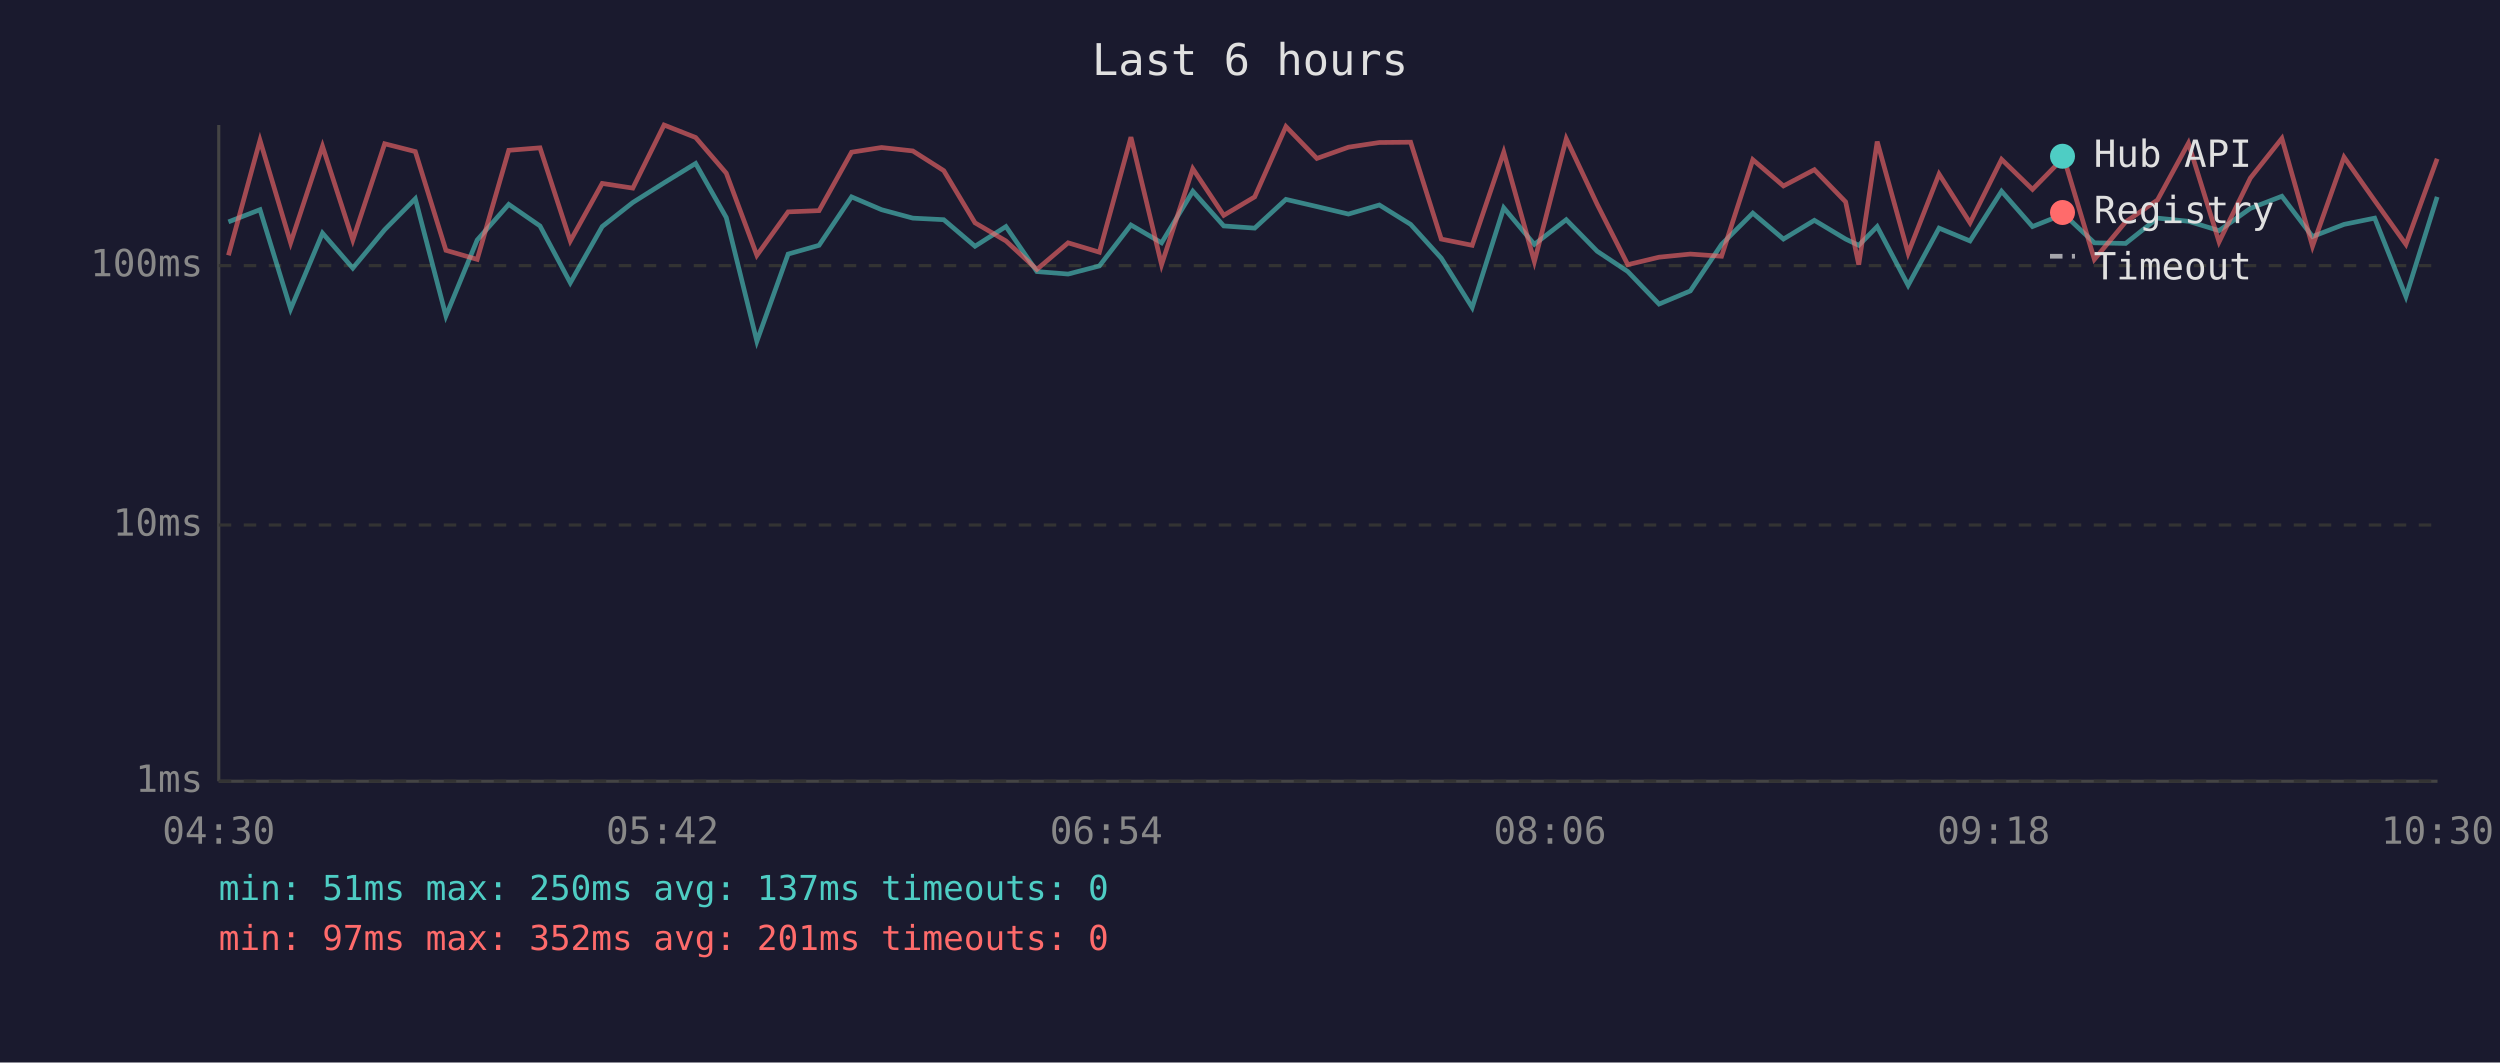
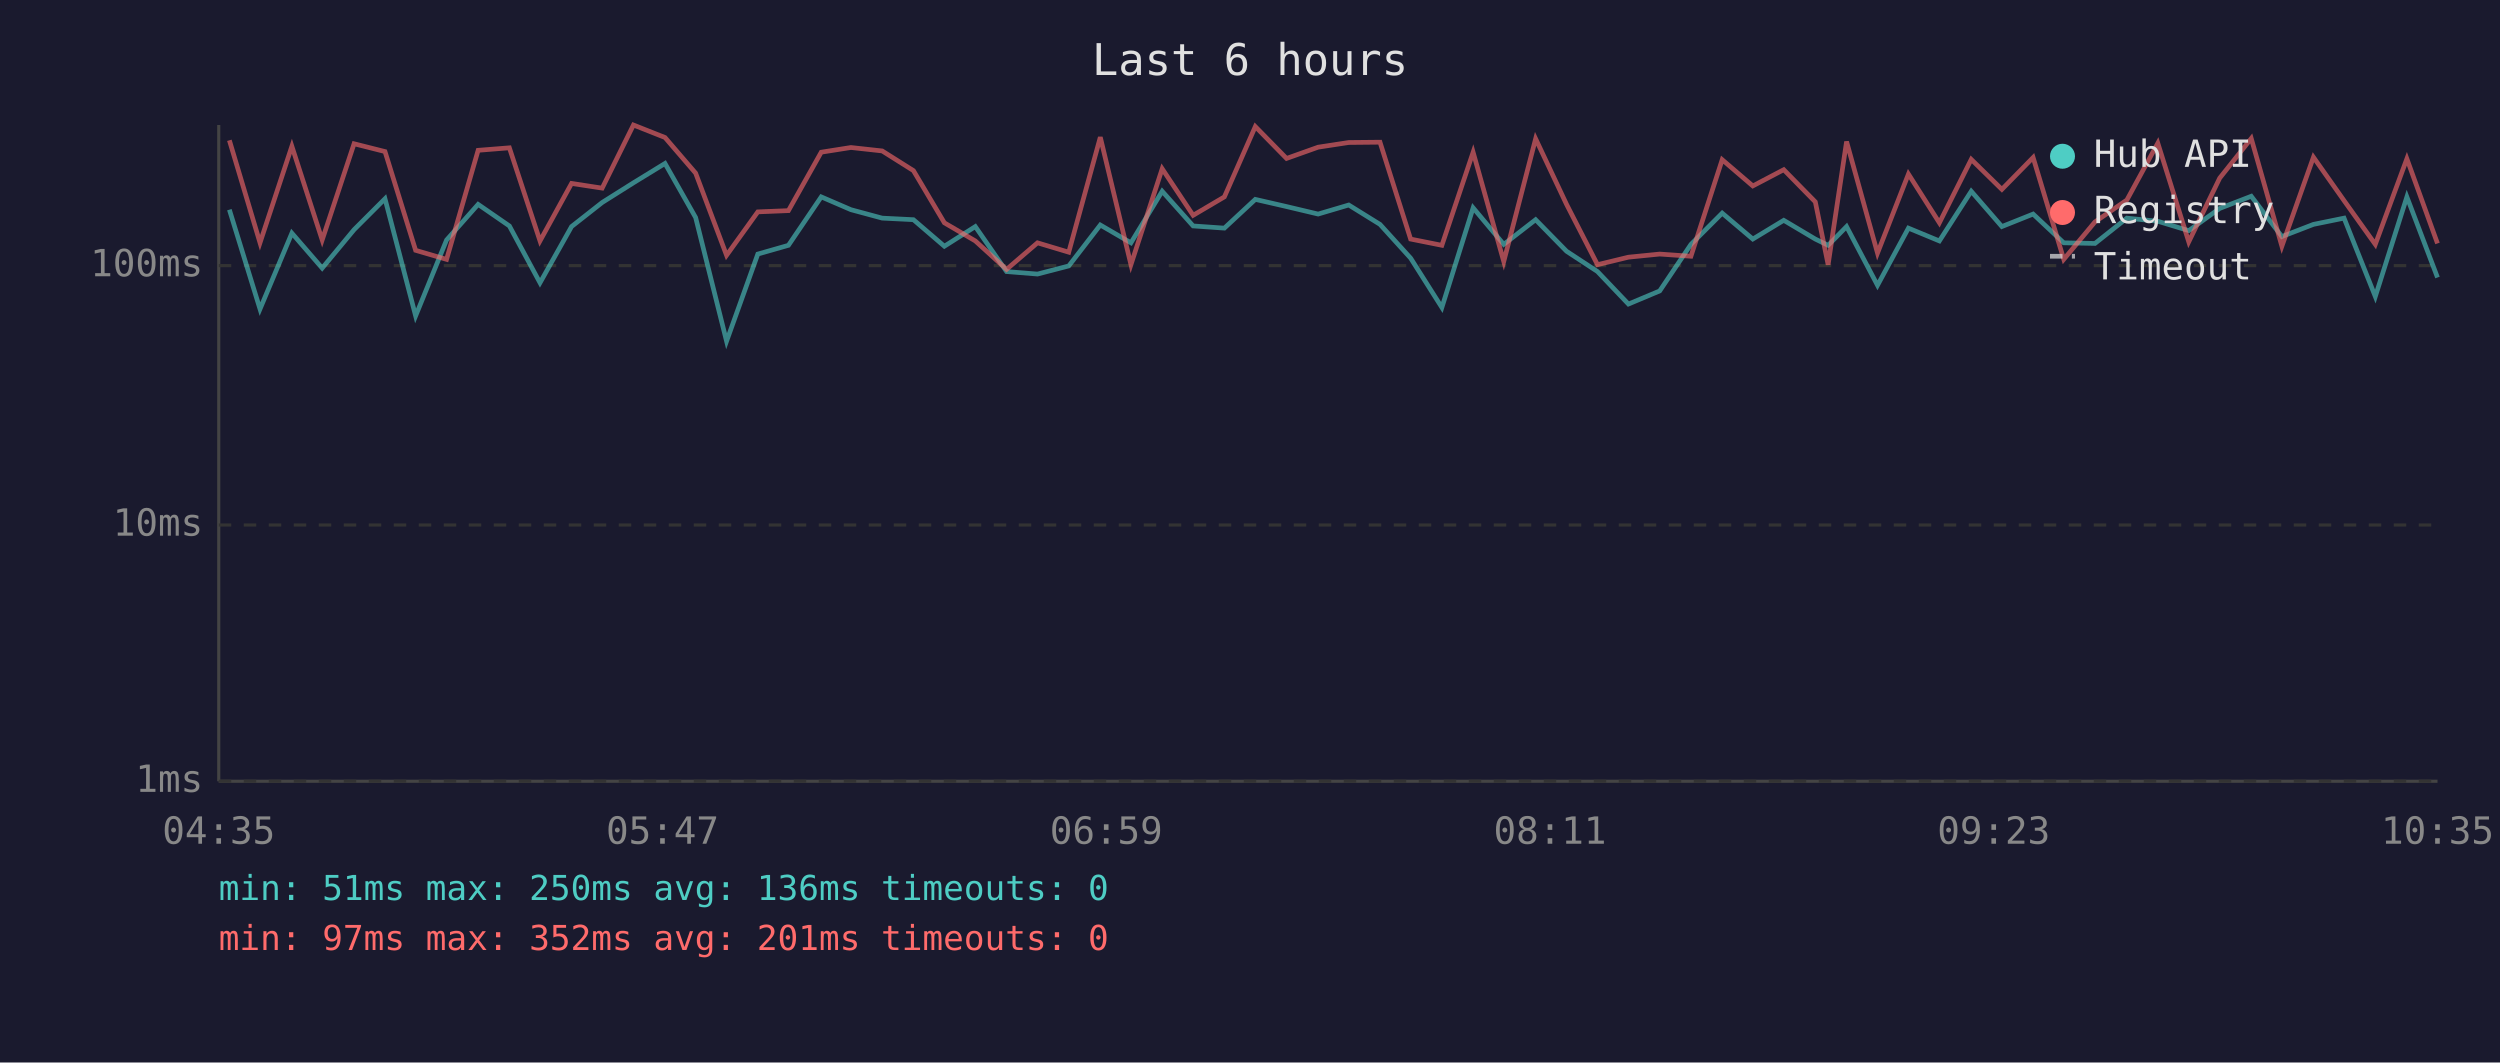
<svg xmlns="http://www.w3.org/2000/svg" viewBox="0 0 800 340" font-family="monospace" font-size="12">
  <rect width="800" height="340" fill="#1a1a2e" />
  <text x="400" y="24" fill="#e0e0e0" font-size="14" text-anchor="middle">Last 6 hours</text>
  <line x1="70" y1="40" x2="70" y2="250" stroke="#444" stroke-width="1" />
  <line x1="70" y1="250" x2="780" y2="250" stroke="#444" stroke-width="1" />
  <line x1="70" y1="250" x2="780" y2="250" stroke="#333" stroke-width="1" stroke-dasharray="4" />
  <text x="65" y="250" fill="#888" text-anchor="end" dominant-baseline="middle">1ms</text>
  <line x1="70" y1="168" x2="780" y2="168" stroke="#333" stroke-width="1" stroke-dasharray="4" />
  <text x="65" y="168" fill="#888" text-anchor="end" dominant-baseline="middle">10ms</text>
  <line x1="70" y1="85" x2="780" y2="85" stroke="#333" stroke-width="1" stroke-dasharray="4" />
  <text x="65" y="85" fill="#888" text-anchor="end" dominant-baseline="middle">100ms</text>
-   <text x="70" y="270" fill="#888" text-anchor="middle">04:30</text>
-   <text x="212" y="270" fill="#888" text-anchor="middle">05:42</text>
-   <text x="354" y="270" fill="#888" text-anchor="middle">06:54</text>
-   <text x="496" y="270" fill="#888" text-anchor="middle">08:06</text>
-   <text x="638" y="270" fill="#888" text-anchor="middle">09:18</text>
-   <text x="780" y="270" fill="#888" text-anchor="middle">10:30</text>
-   <polyline points="73.1,71.0 83.2,67.1 93.0,98.9 103.2,74.6 112.9,85.8 123.1,73.5 132.9,63.6 142.7,101.1 152.7,76.8 162.8,65.4 172.8,72.3 182.5,90.5 192.7,72.5 202.5,64.8 212.5,58.5 222.6,52.3 232.4,69.6 242.2,109.2 252.2,81.3 262.1,78.5 272.5,63.0 282.1,67.1 292.1,69.8 302.0,70.3 312.0,78.8 321.9,72.5 331.8,86.9 341.8,87.7 351.8,85.1 361.9,72.0 371.7,77.7 381.7,61.2 391.6,72.3 401.5,73.0 411.5,63.8 421.4,66.1 431.5,68.5 441.4,65.6 451.4,71.8 461.2,82.6 471.1,98.4 481.2,66.5 491.0,78.2 501.2,70.3 511.1,80.4 520.9,86.9 530.9,97.3 540.9,93.1 550.9,78.2 560.9,68.2 570.7,76.5 580.6,70.5 590.6,76.5 594.8,78.5 600.7,72.5 610.6,91.3 620.5,73.0 630.4,77.1 640.5,61.2 650.4,72.5 660.4,68.5 670.2,77.7 680.2,77.9 690.4,69.8 700.3,70.8 710.1,73.8 720.1,66.7 730.2,62.8 740.0,75.7 750.1,71.8 759.9,69.8 769.9,94.9 779.9,63.0" fill="none" stroke="#4ecdc4" stroke-width="1.5" opacity="0.6" />
-   <polyline points="73.1,81.7 83.2,44.9 93.0,77.7 103.2,46.8 112.9,76.8 123.1,46.0 132.9,48.5 142.7,80.1 152.7,83.0 162.8,48.1 172.8,47.3 182.5,77.1 192.7,58.7 202.5,60.2 212.5,40.0 222.6,44.0 232.4,55.4 242.2,81.7 252.2,67.8 262.1,67.4 272.5,48.7 282.1,47.2 292.1,48.3 302.0,54.6 312.0,71.3 321.9,77.1 331.8,86.2 341.8,77.7 351.8,80.7 361.9,43.9 371.7,84.7 381.7,54.0 391.6,68.9 401.5,63.0 411.5,40.5 421.4,50.7 431.5,47.1 441.4,45.6 451.4,45.5 461.2,76.5 471.1,78.5 481.2,48.7 491.0,83.7 501.2,44.4 511.1,65.4 520.9,84.7 530.9,82.3 540.9,81.3 550.9,82.0 560.9,51.1 570.7,59.5 580.6,54.3 590.6,64.6 594.8,84.7 600.7,45.3 610.6,81.0 620.5,55.7 630.4,71.3 640.5,51.0 650.4,60.6 660.4,50.4 670.2,83.0 680.2,71.0 690.4,64.0 700.3,45.8 710.1,77.4 720.1,57.0 730.2,44.3 740.0,78.8 750.1,50.3 759.9,64.2 769.9,78.2 779.9,50.8" fill="none" stroke="#ff6b6b" stroke-width="1.5" opacity="0.6" />
+   <text x="70" y="270" fill="#888" text-anchor="middle">04:35</text>
+   <text x="212" y="270" fill="#888" text-anchor="middle">05:47</text>
+   <text x="354" y="270" fill="#888" text-anchor="middle">06:59</text>
+   <text x="496" y="270" fill="#888" text-anchor="middle">08:11</text>
+   <text x="638" y="270" fill="#888" text-anchor="middle">09:23</text>
+   <text x="780" y="270" fill="#888" text-anchor="middle">10:35</text>
+   <polyline points="73.4,67.1 83.2,98.9 93.4,74.6 103.1,85.8 113.3,73.5 123.2,63.6 133.0,101.1 142.9,76.8 153.0,65.4 163.0,72.3 172.8,90.5 182.9,72.5 192.7,64.8 202.7,58.5 212.8,52.3 222.6,69.6 232.5,109.2 242.5,81.3 252.3,78.5 262.8,63.0 272.3,67.1 282.3,69.8 292.3,70.3 302.2,78.8 312.1,72.5 322.1,86.9 332.0,87.7 342.0,85.1 352.1,72.0 361.9,77.7 371.9,61.2 381.8,72.3 391.8,73.0 401.7,63.8 411.7,66.1 421.8,68.5 431.6,65.6 441.6,71.8 451.4,82.6 461.4,98.4 471.4,66.5 481.2,78.2 491.4,70.3 501.3,80.4 511.2,86.9 521.1,97.3 531.1,93.1 541.1,78.2 551.1,68.2 560.9,76.5 570.8,70.5 580.9,76.5 585.0,78.5 590.9,72.5 600.8,91.3 610.7,73.0 620.6,77.1 630.8,61.2 640.6,72.5 650.6,68.5 660.4,77.7 670.4,77.9 680.6,69.8 690.5,70.8 700.4,73.8 710.3,66.7 720.4,62.8 730.2,75.7 740.3,71.8 750.1,69.8 760.1,94.9 770.2,63.0 780.0,88.8" fill="none" stroke="#4ecdc4" stroke-width="1.5" opacity="0.6" />
+   <polyline points="73.4,44.9 83.2,77.7 93.4,46.8 103.1,76.8 113.3,46.0 123.2,48.5 133.0,80.1 142.9,83.0 153.0,48.1 163.0,47.3 172.8,77.1 182.9,58.7 192.7,60.2 202.7,40.0 212.8,44.0 222.6,55.4 232.5,81.7 242.5,67.8 252.3,67.4 262.8,48.7 272.3,47.2 282.3,48.3 292.3,54.6 302.2,71.3 312.1,77.1 322.1,86.2 332.0,77.7 342.0,80.7 352.1,43.9 361.9,84.7 371.9,54.0 381.8,68.9 391.8,63.0 401.7,40.5 411.7,50.7 421.8,47.1 431.6,45.6 441.6,45.5 451.4,76.5 461.4,78.5 471.4,48.7 481.2,83.7 491.4,44.4 501.3,65.4 511.2,84.7 521.1,82.3 531.1,81.3 541.1,82.0 551.1,51.1 560.9,59.5 570.8,54.3 580.9,64.6 585.0,84.7 590.9,45.3 600.8,81.0 610.7,55.7 620.6,71.3 630.8,51.0 640.6,60.6 650.6,50.4 660.4,83.0 670.4,71.0 680.6,64.0 690.5,45.8 700.4,77.4 710.3,57.0 720.4,44.3 730.2,78.8 740.3,50.3 750.1,64.2 760.1,78.2 770.2,50.8 780.0,77.9" fill="none" stroke="#ff6b6b" stroke-width="1.5" opacity="0.6" />
  <circle cx="660" cy="50" r="4" fill="#4ecdc4" />
  <text x="670" y="50" fill="#e0e0e0" dominant-baseline="middle">Hub API</text>
  <circle cx="660" cy="68" r="4" fill="#ff6b6b" />
  <text x="670" y="68" fill="#e0e0e0" dominant-baseline="middle">Registry</text>
  <line x1="656" y1="82" x2="664" y2="82" stroke="#e0e0e0" stroke-width="1.5" stroke-dasharray="4,3" opacity="0.7" />
  <text x="670" y="86" fill="#e0e0e0" dominant-baseline="middle">Timeout</text>
-   <text x="70" y="288" fill="#4ecdc4" font-size="11">min: 51ms  max: 250ms  avg: 137ms  timeouts: 0</text>
+   <text x="70" y="288" fill="#4ecdc4" font-size="11">min: 51ms  max: 250ms  avg: 136ms  timeouts: 0</text>
  <text x="70" y="304" fill="#ff6b6b" font-size="11">min: 97ms  max: 352ms  avg: 201ms  timeouts: 0</text>
</svg>
